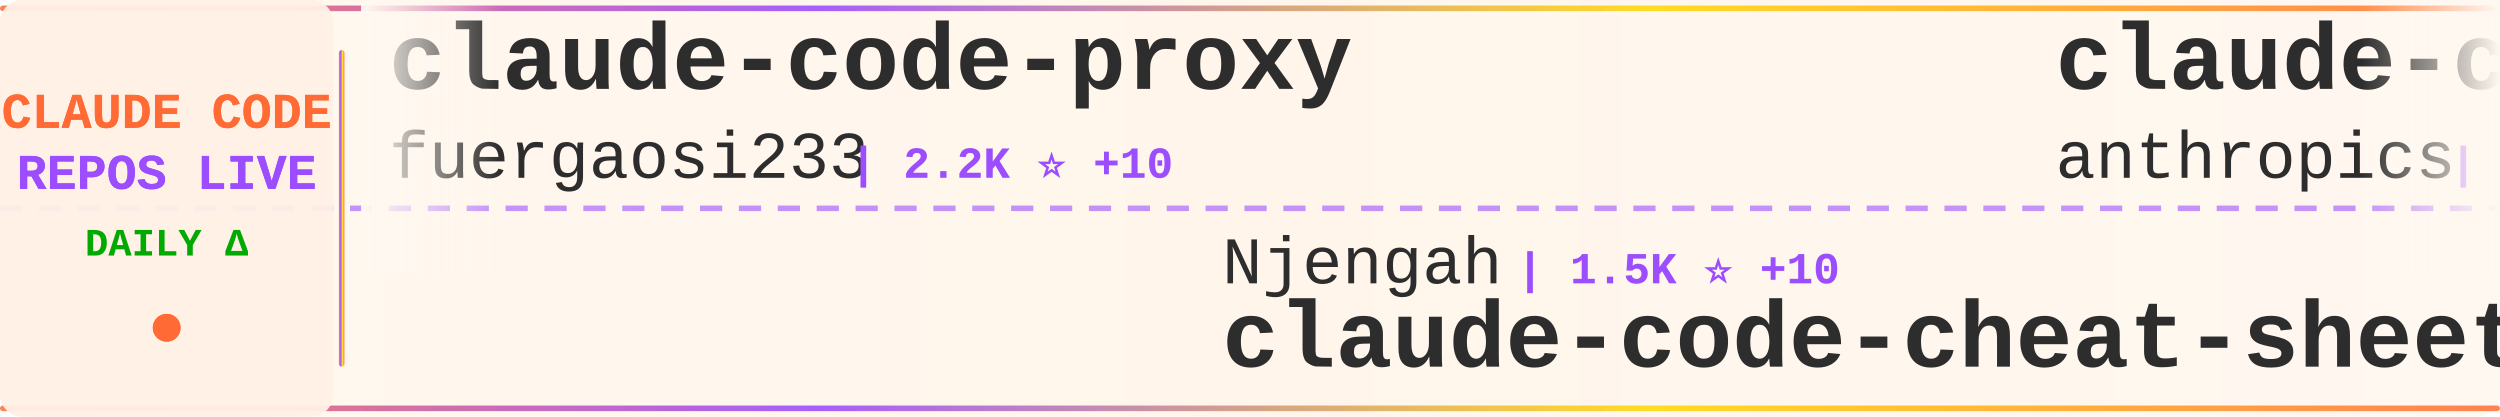
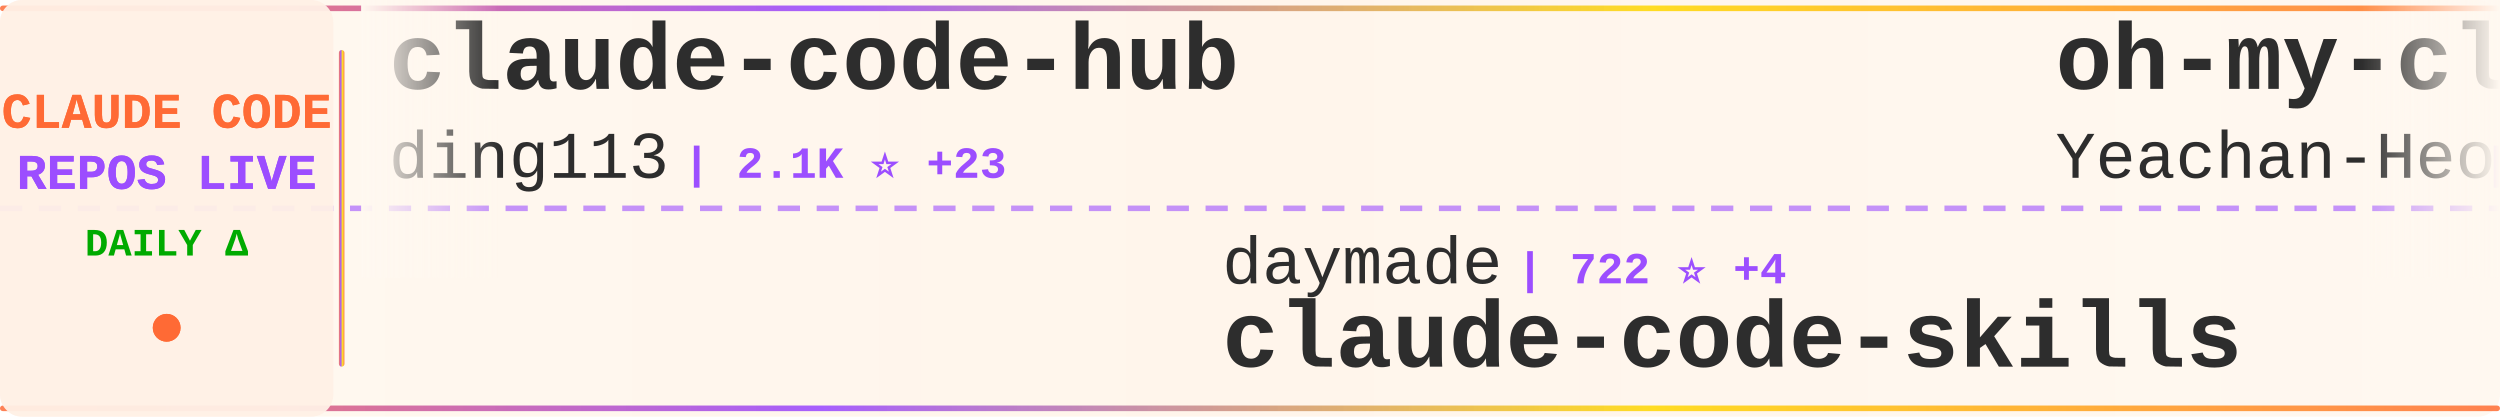
<svg xmlns="http://www.w3.org/2000/svg" width="900" height="150">
  <defs>
    <linearGradient id="tickerBg" x1="0%" y1="0%" x2="100%" y2="0%">
      <stop offset="0%" style="stop-color:#fff8f0;stop-opacity:0.98" />
      <stop offset="50%" style="stop-color:#fff5eb;stop-opacity:1" />
      <stop offset="100%" style="stop-color:#fff8f0;stop-opacity:0.98" />
    </linearGradient>
    <linearGradient id="borderGrad" x1="0%" y1="0%" x2="100%" y2="0%">
      <stop offset="0%" style="stop-color:#FF6B35;stop-opacity:0.85">
        <animate attributeName="stop-opacity" values="0.85;1;0.85" dur="2s" repeatCount="indefinite" />
      </stop>
      <stop offset="33%" style="stop-color:#9C4EFF;stop-opacity:0.9">
        <animate attributeName="stop-opacity" values="0.9;1;0.9" dur="2.2s" repeatCount="indefinite" />
      </stop>
      <stop offset="66%" style="stop-color:#FFD700;stop-opacity:0.85">
        <animate attributeName="stop-opacity" values="0.85;1;0.85" dur="1.8s" repeatCount="indefinite" />
      </stop>
      <stop offset="100%" style="stop-color:#FF6B35;stop-opacity:0.85">
        <animate attributeName="stop-opacity" values="0.85;1;0.85" dur="2s" repeatCount="indefinite" />
      </stop>
    </linearGradient>
    <filter id="textGlow">
      <feGaussianBlur stdDeviation="0.15" result="coloredBlur" />
      <feMerge>
        <feMergeNode in="coloredBlur" />
        <feMergeNode in="SourceGraphic" />
      </feMerge>
    </filter>
    <filter id="metricGlow">
      <feGaussianBlur stdDeviation="0.2" result="coloredBlur" />
      <feMerge>
        <feMergeNode in="coloredBlur" />
        <feMergeNode in="SourceGraphic" />
      </feMerge>
    </filter>
    <linearGradient id="leftFade" x1="0%" y1="0%" x2="100%" y2="0%">
      <stop offset="0%" style="stop-color:#fff8f0;stop-opacity:1" />
      <stop offset="100%" style="stop-color:#fff8f0;stop-opacity:0" />
    </linearGradient>
    <linearGradient id="rightFade" x1="0%" y1="0%" x2="100%" y2="0%">
      <stop offset="0%" style="stop-color:#fff8f0;stop-opacity:0" />
      <stop offset="100%" style="stop-color:#fff8f0;stop-opacity:1" />
    </linearGradient>
  </defs>
  <rect width="900" height="150" fill="url(#tickerBg)" rx="8" />
  <rect x="0" y="2" width="900" height="2" fill="url(#borderGrad)" rx="1" />
  <rect x="0" y="146" width="900" height="2" fill="url(#borderGrad)" rx="1" />
  <line x1="0" y1="75" x2="900" y2="75" stroke="#9C4EFF" stroke-width="2" stroke-dasharray="8 6" opacity="0.6" />
  <rect x="0" y="0" width="120" height="150" fill="#fff0e6" opacity="0.95" rx="8" />
  <text x="60" y="46" font-family="'Courier New', monospace" font-size="18" font-weight="bold" fill="#FF6B35" text-anchor="middle" filter="url(#textGlow)">
    CLAUDE CODE
  </text>
  <text x="60" y="68" font-family="'Courier New', monospace" font-size="18" font-weight="bold" fill="#9C4EFF" text-anchor="middle" filter="url(#textGlow)">
    REPOS LIVE
  </text>
  <text x="60" y="92" font-family="'Courier New', monospace" font-size="14" font-weight="bold" fill="#00aa00" text-anchor="middle">
    DAILY Δ
  </text>
  <circle cx="60" cy="118" r="5" fill="#FF6B35" filter="url(#metricGlow)">
    <animate attributeName="r" values="4;6;4" dur="1.5s" repeatCount="indefinite" />
    <animate attributeName="opacity" values="0.6;1;0.6" dur="1.5s" repeatCount="indefinite" />
  </circle>
  <rect x="122" y="18" width="2" height="114" fill="url(#borderGrad)" rx="1" />
  <clipPath id="tickerClip">
    <rect x="130" y="0" width="770" height="150" />
  </clipPath>
  <g clip-path="url(#tickerClip)">
    <g id="tickerItems">
      <animateTransform attributeName="transform" attributeType="XML" type="translate" from="0 0" to="-3000 0" dur="54s" repeatCount="indefinite" />
      <g transform="translate(0, 0)">
-         <text x="140" y="32" font-family="'Courier New', monospace" font-size="34" font-weight="bold" fill="#2d2d2d">claude-code-proxy</text>
-         <text x="140" y="64" font-family="'Courier New', monospace" font-size="24" font-weight="normal" fill="#2d2d2d" opacity="1.0">fuergaosi233</text>
-         <text x="306" y="64" font-family="'Courier New', monospace" font-size="16" font-weight="bold" fill="#9C4EFF"> | 2.2K ⭐ +10</text>
+         <text x="140" y="32" font-family="'Courier New', monospace" font-size="34" font-weight="bold" fill="#2d2d2d">claude-code-hub</text>
+         <text x="140" y="64" font-family="'Courier New', monospace" font-size="24" font-weight="normal" fill="#2d2d2d" opacity="1.0">ding113</text>
+         <text x="246" y="64" font-family="'Courier New', monospace" font-size="16" font-weight="bold" fill="#9C4EFF"> | 2.1K ⭐ +23</text>
      </g>
      <g transform="translate(300, 0)">
+         <text x="140" y="102" font-family="'Courier New', monospace" font-size="24" font-weight="normal" fill="#2d2d2d" opacity="1.0">daymade</text>
+         <text x="246" y="102" font-family="'Courier New', monospace" font-size="16" font-weight="bold" fill="#9C4EFF"> | 722 ⭐ +4</text>
+         <text x="140" y="132" font-family="'Courier New', monospace" font-size="34" font-weight="bold" fill="#2d2d2d">claude-code-skills</text>
+       </g>
+       <g transform="translate(600, 0)">
+         <text x="140" y="32" font-family="'Courier New', monospace" font-size="34" font-weight="bold" fill="#2d2d2d">oh-my-claudecode</text>
+         <text x="140" y="64" font-family="'Courier New', monospace" font-size="24" font-weight="normal" fill="#2d2d2d" opacity="1.0">Yeachan-Heo</text>
+         <text x="294" y="64" font-family="'Courier New', monospace" font-size="16" font-weight="bold" fill="#9C4EFF"> | 11.5K ⭐ +277</text>
+       </g>
+       <g transform="translate(900, 0)">
+         <text x="140" y="102" font-family="'Courier New', monospace" font-size="24" font-weight="normal" fill="#2d2d2d" opacity="1.0">anthropics</text>
+         <text x="282" y="102" font-family="'Courier New', monospace" font-size="16" font-weight="bold" fill="#9C4EFF"> | 82.6K ⭐ +522</text>
+         <text x="140" y="132" font-family="'Courier New', monospace" font-size="34" font-weight="bold" fill="#2d2d2d">claude-code</text>
+       </g>
+       <g transform="translate(1200, 0)">
+         <text x="140" y="32" font-family="'Courier New', monospace" font-size="34" font-weight="bold" fill="#2d2d2d">claude-coder</text>
+         <text x="140" y="64" font-family="'Courier New', monospace" font-size="24" font-weight="normal" fill="#2d2d2d" opacity="1.0">kodu-ai</text>
+         <text x="246" y="64" font-family="'Courier New', monospace" font-size="16" font-weight="bold" fill="#9C4EFF"> | 5.3K ⭐</text>
+       </g>
+       <g transform="translate(1500, 0)">
+         <text x="140" y="102" font-family="'Courier New', monospace" font-size="24" font-weight="normal" fill="#2d2d2d" opacity="1.0">sugyan</text>
+         <text x="234" y="102" font-family="'Courier New', monospace" font-size="16" font-weight="bold" fill="#9C4EFF"> | 980 ⭐ +1</text>
+         <text x="140" y="132" font-family="'Courier New', monospace" font-size="34" font-weight="bold" fill="#2d2d2d">claude-code-webui</text>
+       </g>
+       <g transform="translate(1800, 0)">
+         <text x="140" y="32" font-family="'Courier New', monospace" font-size="34" font-weight="bold" fill="#2d2d2d">CLIProxyAPI</text>
+         <text x="140" y="64" font-family="'Courier New', monospace" font-size="24" font-weight="normal" fill="#2d2d2d" opacity="1.0">router-for-me</text>
+         <text x="318" y="64" font-family="'Courier New', monospace" font-size="16" font-weight="bold" fill="#9C4EFF"> | 20.1K ⭐ +353</text>
+       </g>
+       <g transform="translate(2100, 0)">
        <text x="140" y="102" font-family="'Courier New', monospace" font-size="24" font-weight="normal" fill="#2d2d2d" opacity="1.0">Njengah</text>
        <text x="246" y="102" font-family="'Courier New', monospace" font-size="16" font-weight="bold" fill="#9C4EFF"> | 1.5K ⭐ +10</text>
        <text x="140" y="132" font-family="'Courier New', monospace" font-size="34" font-weight="bold" fill="#2d2d2d">claude-code-cheat-sheet</text>
      </g>
-       <g transform="translate(600, 0)">
-         <text x="140" y="32" font-family="'Courier New', monospace" font-size="34" font-weight="bold" fill="#2d2d2d">claude-code-base-action</text>
-         <text x="140" y="64" font-family="'Courier New', monospace" font-size="24" font-weight="normal" fill="#2d2d2d" opacity="1.0">anthropics</text>
-         <text x="282" y="64" font-family="'Courier New', monospace" font-size="16" font-weight="bold" fill="#9C4EFF"> | 622 ⭐ +1</text>
-       </g>
-       <g transform="translate(900, 0)">
-         <text x="140" y="102" font-family="'Courier New', monospace" font-size="24" font-weight="normal" fill="#2d2d2d" opacity="1.0">code-yeongyu</text>
-         <text x="306" y="102" font-family="'Courier New', monospace" font-size="16" font-weight="bold" fill="#9C4EFF"> | 43.4K ⭐ +380</text>
-         <text x="140" y="132" font-family="'Courier New', monospace" font-size="34" font-weight="bold" fill="#2d2d2d">oh-my-openagent</text>
-       </g>
-       <g transform="translate(1200, 0)">
-         <text x="140" y="32" font-family="'Courier New', monospace" font-size="34" font-weight="bold" fill="#2d2d2d">claude-code-templates</text>
-         <text x="140" y="64" font-family="'Courier New', monospace" font-size="24" font-weight="normal" fill="#2d2d2d" opacity="1.0">davila7</text>
-         <text x="246" y="64" font-family="'Courier New', monospace" font-size="16" font-weight="bold" fill="#9C4EFF"> | 23.5K ⭐ +61</text>
-       </g>
-       <g transform="translate(1500, 0)">
-         <text x="140" y="102" font-family="'Courier New', monospace" font-size="24" font-weight="normal" fill="#2d2d2d" opacity="1.0">jarrodwatts</text>
-         <text x="294" y="102" font-family="'Courier New', monospace" font-size="16" font-weight="bold" fill="#9C4EFF"> | 997 ⭐ +2</text>
-         <text x="140" y="132" font-family="'Courier New', monospace" font-size="34" font-weight="bold" fill="#2d2d2d">claude-code-config</text>
-       </g>
-       <g transform="translate(1800, 0)">
-         <text x="140" y="32" font-family="'Courier New', monospace" font-size="34" font-weight="bold" fill="#2d2d2d">claude-code.nvim</text>
-         <text x="140" y="64" font-family="'Courier New', monospace" font-size="24" font-weight="normal" fill="#2d2d2d" opacity="1.0">greggh</text>
-         <text x="234" y="64" font-family="'Courier New', monospace" font-size="16" font-weight="bold" fill="#9C4EFF"> | 2.0K ⭐ +4</text>
-       </g>
-       <g transform="translate(2100, 0)">
-         <text x="140" y="102" font-family="'Courier New', monospace" font-size="24" font-weight="normal" fill="#2d2d2d" opacity="1.0">Alishahryar1</text>
-         <text x="306" y="102" font-family="'Courier New', monospace" font-size="16" font-weight="bold" fill="#9C4EFF"> | 1.1K ⭐ +14</text>
-         <text x="140" y="132" font-family="'Courier New', monospace" font-size="34" font-weight="bold" fill="#2d2d2d">free-claude-code</text>
-       </g>
      <g transform="translate(2400, 0)">
-         <text x="140" y="32" font-family="'Courier New', monospace" font-size="34" font-weight="bold" fill="#2d2d2d">claude-code-infrastructu...</text>
-         <text x="140" y="64" font-family="'Courier New', monospace" font-size="24" font-weight="normal" fill="#2d2d2d" opacity="1.0">diet103</text>
-         <text x="246" y="64" font-family="'Courier New', monospace" font-size="16" font-weight="bold" fill="#9C4EFF"> | 9.3K ⭐ +12</text>
+         <text x="140" y="32" font-family="'Courier New', monospace" font-size="34" font-weight="bold" fill="#2d2d2d">idea-claude-code-gui</text>
+         <text x="140" y="64" font-family="'Courier New', monospace" font-size="24" font-weight="normal" fill="#2d2d2d" opacity="1.0">zhukunpenglinyutong</text>
+         <text x="390" y="64" font-family="'Courier New', monospace" font-size="16" font-weight="bold" fill="#9C4EFF"> | 2.1K ⭐ +26</text>
      </g>
      <g transform="translate(2700, 0)">
-         <text x="140" y="102" font-family="'Courier New', monospace" font-size="24" font-weight="normal" fill="#2d2d2d" opacity="1.0">nishimoto265</text>
-         <text x="306" y="102" font-family="'Courier New', monospace" font-size="16" font-weight="bold" fill="#9C4EFF"> | 495 ⭐</text>
-         <text x="140" y="132" font-family="'Courier New', monospace" font-size="34" font-weight="bold" fill="#2d2d2d">Claude-Code-Communicatio...</text>
+         <text x="140" y="102" font-family="'Courier New', monospace" font-size="24" font-weight="normal" fill="#2d2d2d" opacity="1.0">bytedance</text>
+         <text x="270" y="102" font-family="'Courier New', monospace" font-size="16" font-weight="bold" fill="#9C4EFF"> | 45.9K ⭐ +3.2K</text>
+         <text x="140" y="132" font-family="'Courier New', monospace" font-size="34" font-weight="bold" fill="#2d2d2d">deer-flow</text>
      </g>
      <g transform="translate(3000, 0)">
-         <text x="140" y="32" font-family="'Courier New', monospace" font-size="34" font-weight="bold" fill="#2d2d2d">claude-code-proxy</text>
-         <text x="140" y="64" font-family="'Courier New', monospace" font-size="24" font-weight="normal" fill="#2d2d2d" opacity="1.0">fuergaosi233</text>
-         <text x="306" y="64" font-family="'Courier New', monospace" font-size="16" font-weight="bold" fill="#9C4EFF"> | 2.2K ⭐ +10</text>
+         <text x="140" y="32" font-family="'Courier New', monospace" font-size="34" font-weight="bold" fill="#2d2d2d">claude-code-hub</text>
+         <text x="140" y="64" font-family="'Courier New', monospace" font-size="24" font-weight="normal" fill="#2d2d2d" opacity="1.0">ding113</text>
+         <text x="246" y="64" font-family="'Courier New', monospace" font-size="16" font-weight="bold" fill="#9C4EFF"> | 2.1K ⭐ +23</text>
      </g>
      <g transform="translate(3300, 0)">
-         <text x="140" y="102" font-family="'Courier New', monospace" font-size="24" font-weight="normal" fill="#2d2d2d" opacity="1.0">Njengah</text>
-         <text x="246" y="102" font-family="'Courier New', monospace" font-size="16" font-weight="bold" fill="#9C4EFF"> | 1.5K ⭐ +10</text>
-         <text x="140" y="132" font-family="'Courier New', monospace" font-size="34" font-weight="bold" fill="#2d2d2d">claude-code-cheat-sheet</text>
+         <text x="140" y="102" font-family="'Courier New', monospace" font-size="24" font-weight="normal" fill="#2d2d2d" opacity="1.0">daymade</text>
+         <text x="246" y="102" font-family="'Courier New', monospace" font-size="16" font-weight="bold" fill="#9C4EFF"> | 722 ⭐ +4</text>
+         <text x="140" y="132" font-family="'Courier New', monospace" font-size="34" font-weight="bold" fill="#2d2d2d">claude-code-skills</text>
      </g>
      <g transform="translate(3600, 0)">
-         <text x="140" y="32" font-family="'Courier New', monospace" font-size="34" font-weight="bold" fill="#2d2d2d">claude-code-base-action</text>
-         <text x="140" y="64" font-family="'Courier New', monospace" font-size="24" font-weight="normal" fill="#2d2d2d" opacity="1.0">anthropics</text>
-         <text x="282" y="64" font-family="'Courier New', monospace" font-size="16" font-weight="bold" fill="#9C4EFF"> | 622 ⭐ +1</text>
+         <text x="140" y="32" font-family="'Courier New', monospace" font-size="34" font-weight="bold" fill="#2d2d2d">oh-my-claudecode</text>
+         <text x="140" y="64" font-family="'Courier New', monospace" font-size="24" font-weight="normal" fill="#2d2d2d" opacity="1.0">Yeachan-Heo</text>
+         <text x="294" y="64" font-family="'Courier New', monospace" font-size="16" font-weight="bold" fill="#9C4EFF"> | 11.5K ⭐ +277</text>
      </g>
      <g transform="translate(3900, 0)">
-         <text x="140" y="102" font-family="'Courier New', monospace" font-size="24" font-weight="normal" fill="#2d2d2d" opacity="1.0">code-yeongyu</text>
-         <text x="306" y="102" font-family="'Courier New', monospace" font-size="16" font-weight="bold" fill="#9C4EFF"> | 43.4K ⭐ +380</text>
-         <text x="140" y="132" font-family="'Courier New', monospace" font-size="34" font-weight="bold" fill="#2d2d2d">oh-my-openagent</text>
+         <text x="140" y="102" font-family="'Courier New', monospace" font-size="24" font-weight="normal" fill="#2d2d2d" opacity="1.0">anthropics</text>
+         <text x="282" y="102" font-family="'Courier New', monospace" font-size="16" font-weight="bold" fill="#9C4EFF"> | 82.6K ⭐ +522</text>
+         <text x="140" y="132" font-family="'Courier New', monospace" font-size="34" font-weight="bold" fill="#2d2d2d">claude-code</text>
      </g>
    </g>
  </g>
  <rect x="130" y="0" width="50" height="100" fill="url(#leftFade)" />
  <rect x="850" y="0" width="50" height="100" fill="url(#rightFade)" />
</svg>
